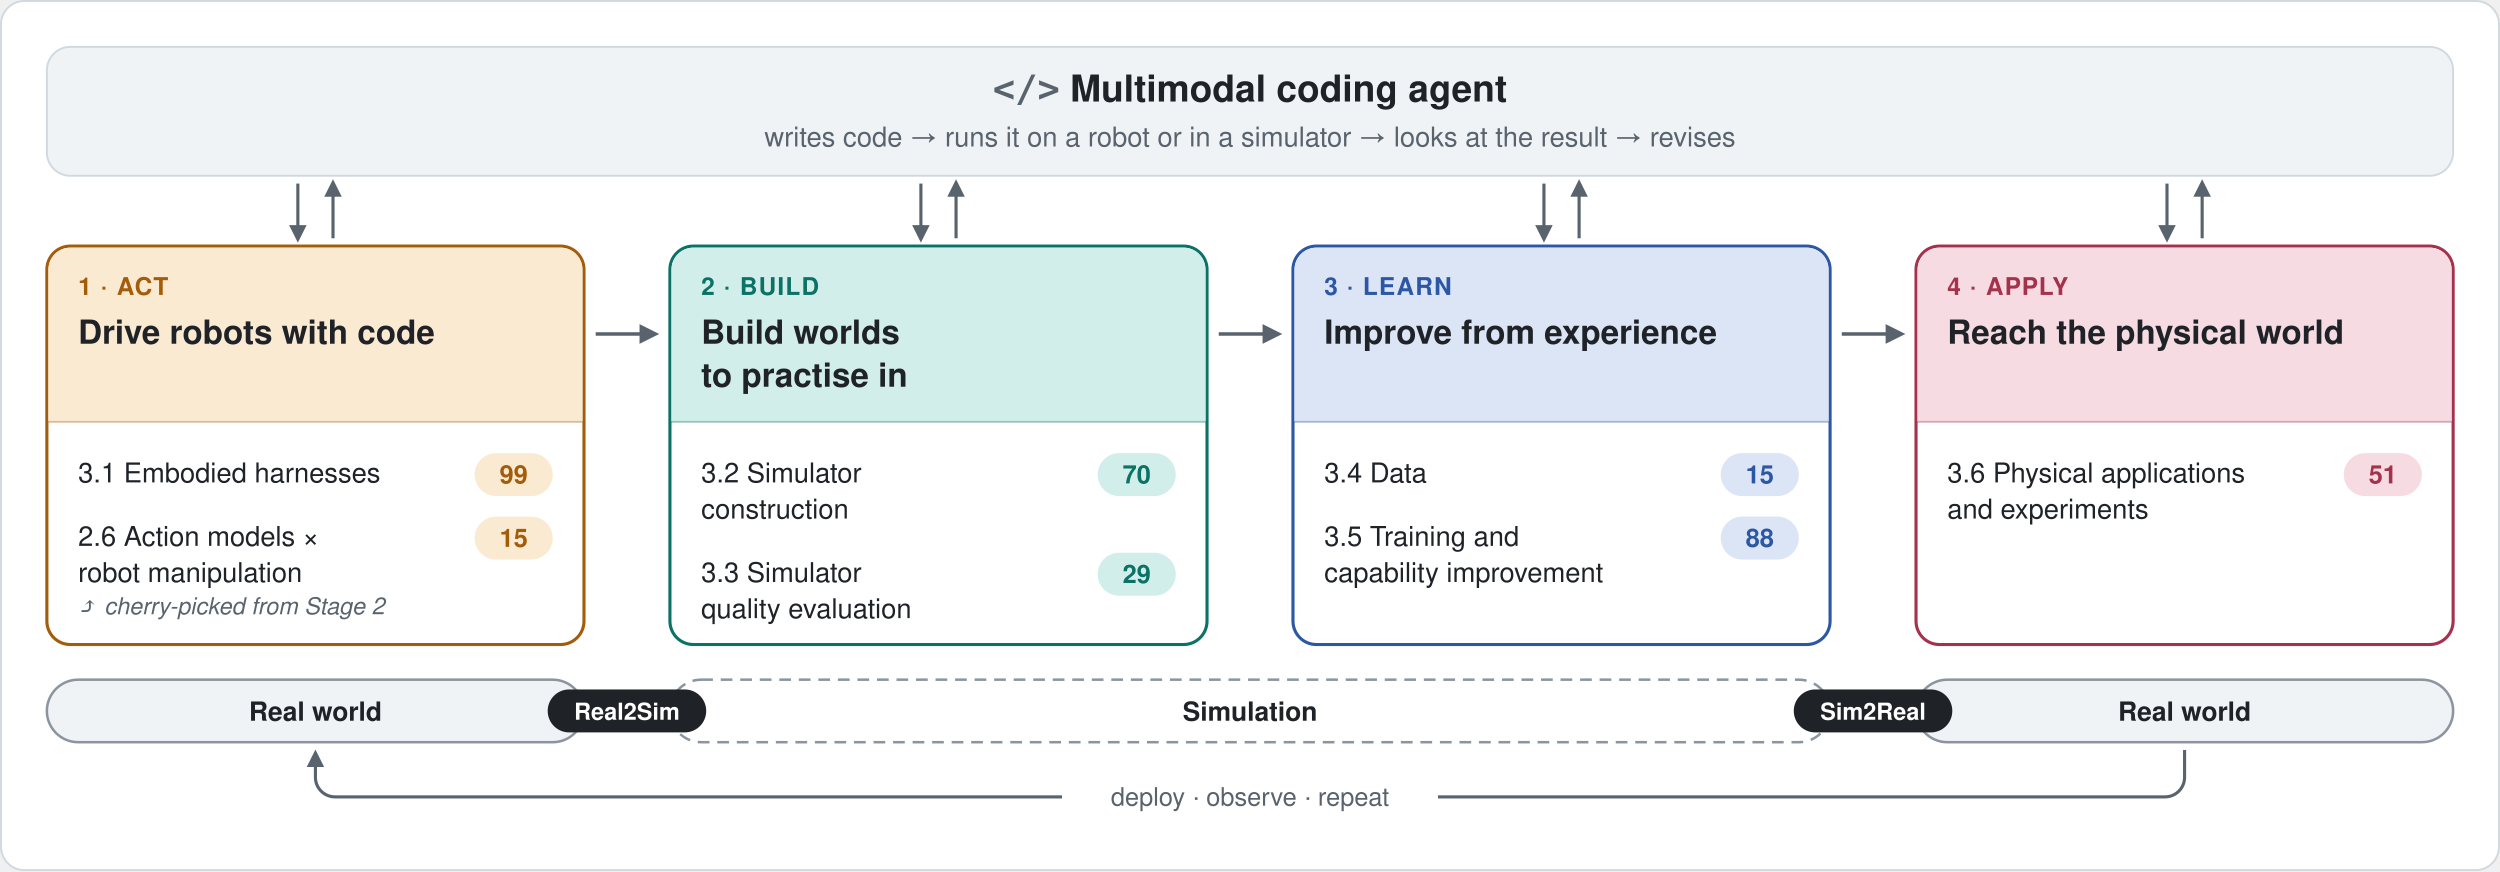
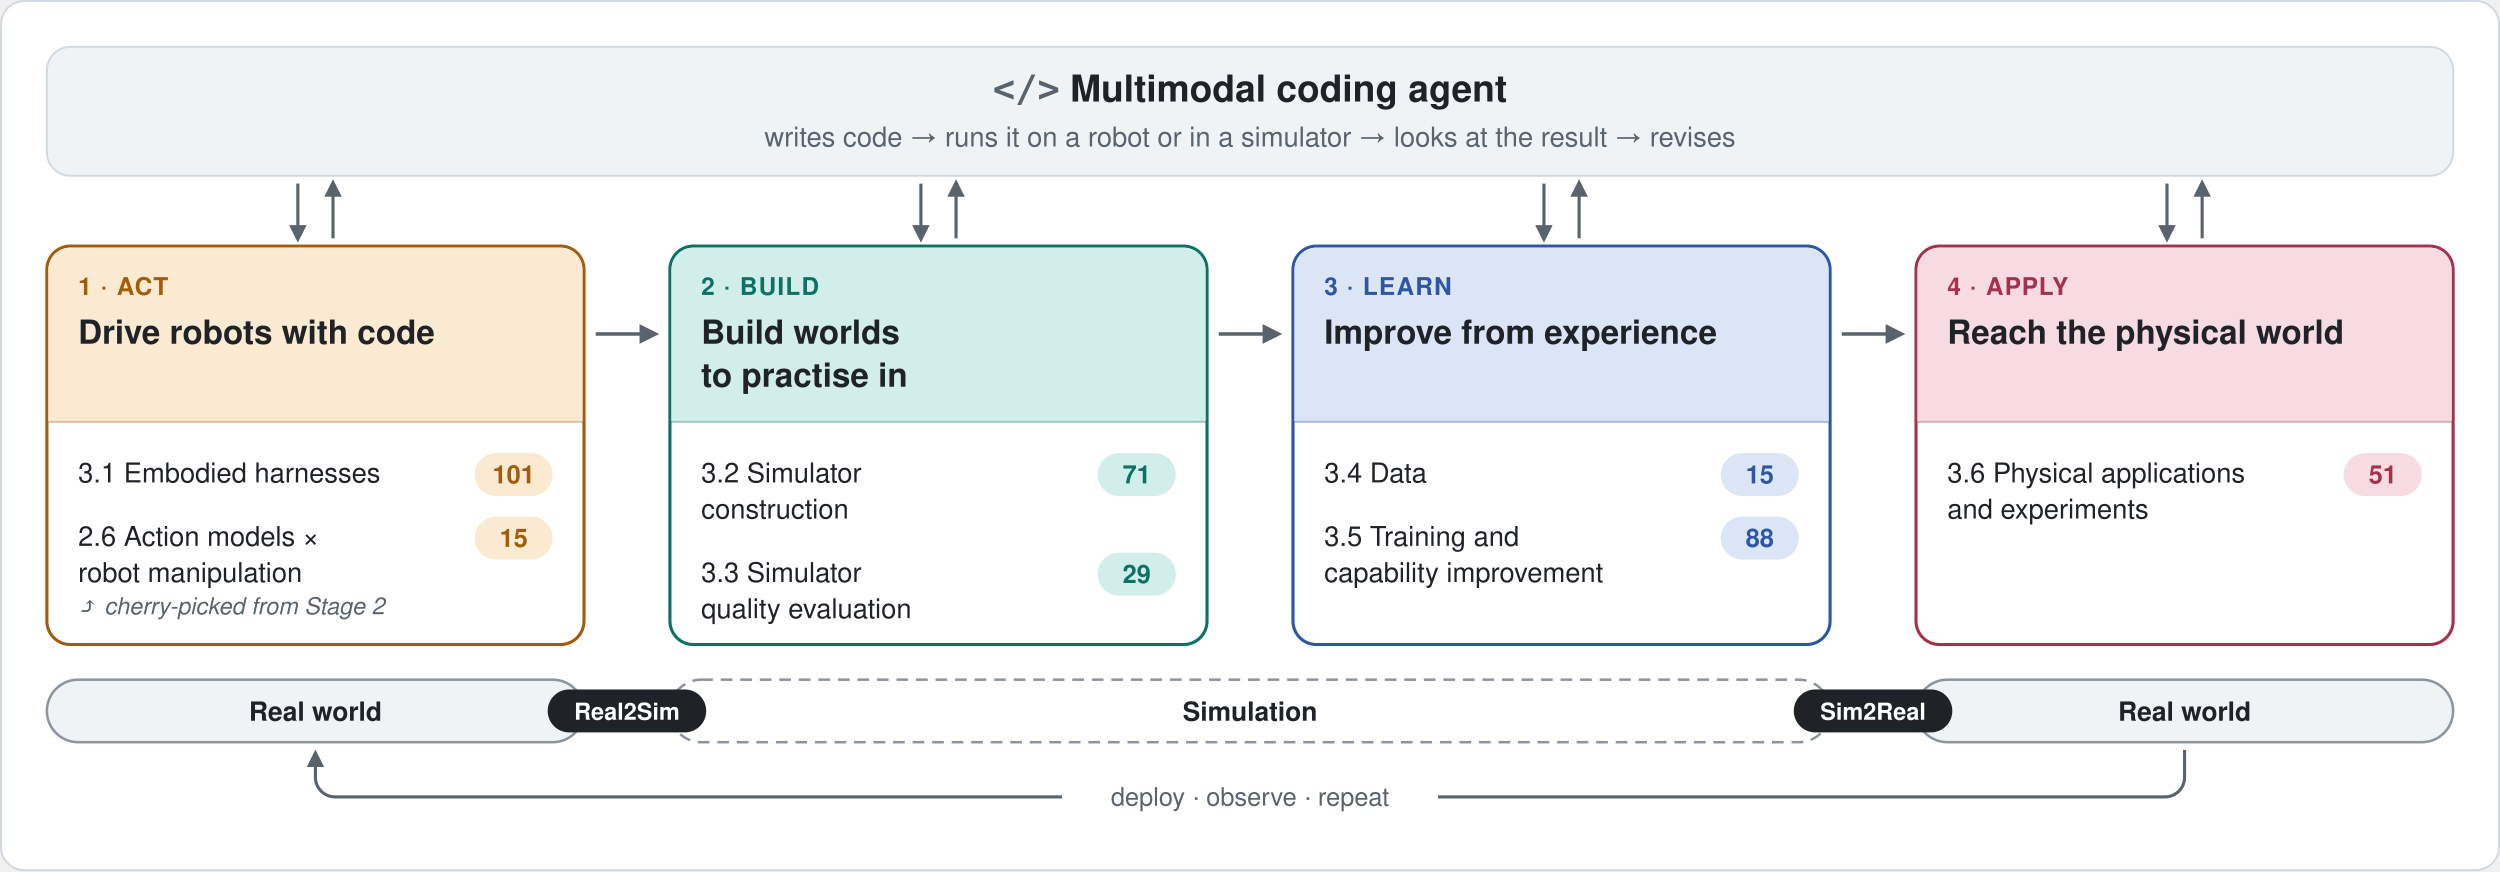
<svg xmlns="http://www.w3.org/2000/svg" viewBox="0 0 1280 446" width="1280" height="446" role="img" aria-label="The robotics branch as one Real2Sim2Real loop. Multimodal coding agent: writes code → runs it on a robot or in a simulator → looks at the result → revises. 1 Act (Real world): 3.1 Embodied harnesses, 2.6 Action models × robot manipulation. 2 Build (Simulation): 3.2 Simulator construction, 3.3 Simulator quality evaluation. 3 Learn (Simulation): 3.4 Data, 3.5 Training and capability improvement. 4 Apply (Real world): 3.6 Physical applications and experiments." font-family="-apple-system, 'Segoe UI', Helvetica, Arial, 'Noto Sans', sans-serif">
  <defs>
    <marker id="arr" viewBox="0 0 10 10" refX="7" refY="5" markerWidth="7" markerHeight="7" orient="auto-start-reverse">
      <path d="M1 1 L9 5 L1 9 Z" fill="#59636E" />
    </marker>
  </defs>
  <rect x="0.5" y="0.5" width="1279" height="445" rx="12" fill="#FFFFFF" stroke="#D1D9E0" />
  <rect x="24" y="24" width="1232" height="66" rx="12" fill="#F0F3F6" stroke="#D1D9E0" />
  <text x="640" y="52" text-anchor="middle" font-size="19" font-weight="700" fill="#1F2328">
    <tspan font-family="ui-monospace, SFMono-Regular, Menlo, Consolas, monospace" fill="#59636E">&lt;/&gt;</tspan> Multimodal coding agent</text>
  <text x="640" y="75" text-anchor="middle" font-size="14" fill="#59636E">writes code → runs it on a robot or in a simulator → looks at the result → revises</text>
  <line x1="152.5" y1="94" x2="152.5" y2="122" stroke="#59636E" stroke-width="1.6" marker-end="url(#arr)" />
  <line x1="170.5" y1="122" x2="170.5" y2="94" stroke="#59636E" stroke-width="1.6" marker-end="url(#arr)" />
  <rect x="24" y="126" width="275" height="204" rx="12" fill="#FFFFFF" stroke="#A35C0A" stroke-width="1.6" />
  <path d="M24.8 216 V138 a11.2 11.2 0 0 1 11.2 -11.2 H287 a11.2 11.2 0 0 1 11.2 11.2 V216 Z" fill="#FBEAD2" />
  <line x1="24" y1="216" x2="299" y2="216" stroke="#A35C0A" stroke-opacity="0.35" />
  <text x="40" y="151" font-size="12.5" font-weight="700" letter-spacing="0.6" fill="#A35C0A">1 · ACT</text>
  <text x="40" y="176" font-size="17" font-weight="700" fill="#1F2328">Drive robots with code</text>
  <rect x="243" y="232" width="40" height="22" rx="11" fill="#FBEAD2" />
-   <text x="263" y="247.5" text-anchor="middle" font-size="13" font-weight="700" fill="#A35C0A">99</text>
+   <text x="263" y="247.5" text-anchor="middle" font-size="13" font-weight="700" fill="#A35C0A">101</text>
  <text x="40" y="247" font-size="14" fill="#1F2328">3.1 Embodied harnesses</text>
  <rect x="243" y="264.5" width="40" height="22" rx="11" fill="#FBEAD2" />
  <text x="263" y="280" text-anchor="middle" font-size="13" font-weight="700" fill="#A35C0A">15</text>
  <text x="40" y="279.5" font-size="14" fill="#1F2328">2.6 Action models ×</text>
  <text x="40" y="298" font-size="14" fill="#1F2328">robot manipulation</text>
  <text x="40" y="314.5" font-size="12" font-style="italic" fill="#59636E">⤴ cherry-picked from Stage 2</text>
  <line x1="305" y1="171" x2="335" y2="171" stroke="#59636E" stroke-width="1.8" marker-end="url(#arr)" />
  <line x1="471.5" y1="94" x2="471.5" y2="122" stroke="#59636E" stroke-width="1.6" marker-end="url(#arr)" />
  <line x1="489.5" y1="122" x2="489.5" y2="94" stroke="#59636E" stroke-width="1.6" marker-end="url(#arr)" />
  <rect x="343" y="126" width="275" height="204" rx="12" fill="#FFFFFF" stroke="#0B7266" stroke-width="1.6" />
  <path d="M343.8 216 V138 a11.2 11.2 0 0 1 11.2 -11.2 H606 a11.2 11.2 0 0 1 11.2 11.2 V216 Z" fill="#D2EEEA" />
  <line x1="343" y1="216" x2="618" y2="216" stroke="#0B7266" stroke-opacity="0.35" />
  <text x="359" y="151" font-size="12.5" font-weight="700" letter-spacing="0.6" fill="#0B7266">2 · BUILD</text>
  <text x="359" y="176" font-size="17" font-weight="700" fill="#1F2328">Build worlds</text>
  <text x="359" y="198" font-size="17" font-weight="700" fill="#1F2328">to practise in</text>
  <rect x="562" y="232" width="40" height="22" rx="11" fill="#D2EEEA" />
-   <text x="582" y="247.5" text-anchor="middle" font-size="13" font-weight="700" fill="#0B7266">70</text>
+   <text x="582" y="247.5" text-anchor="middle" font-size="13" font-weight="700" fill="#0B7266">71</text>
  <text x="359" y="247" font-size="14" fill="#1F2328">3.2 Simulator</text>
  <text x="359" y="265.5" font-size="14" fill="#1F2328">construction</text>
  <rect x="562" y="283" width="40" height="22" rx="11" fill="#D2EEEA" />
  <text x="582" y="298.5" text-anchor="middle" font-size="13" font-weight="700" fill="#0B7266">29</text>
  <text x="359" y="298" font-size="14" fill="#1F2328">3.3 Simulator</text>
  <text x="359" y="316.5" font-size="14" fill="#1F2328">quality evaluation</text>
  <line x1="624" y1="171" x2="654" y2="171" stroke="#59636E" stroke-width="1.8" marker-end="url(#arr)" />
  <line x1="790.5" y1="94" x2="790.5" y2="122" stroke="#59636E" stroke-width="1.6" marker-end="url(#arr)" />
  <line x1="808.5" y1="122" x2="808.5" y2="94" stroke="#59636E" stroke-width="1.6" marker-end="url(#arr)" />
  <rect x="662" y="126" width="275" height="204" rx="12" fill="#FFFFFF" stroke="#2B57A4" stroke-width="1.6" />
  <path d="M662.8 216 V138 a11.2 11.2 0 0 1 11.2 -11.2 H925 a11.2 11.2 0 0 1 11.2 11.2 V216 Z" fill="#DCE5F6" />
  <line x1="662" y1="216" x2="937" y2="216" stroke="#2B57A4" stroke-opacity="0.35" />
  <text x="678" y="151" font-size="12.5" font-weight="700" letter-spacing="0.6" fill="#2B57A4">3 · LEARN</text>
  <text x="678" y="176" font-size="17" font-weight="700" fill="#1F2328">Improve from experience</text>
  <rect x="881" y="232" width="40" height="22" rx="11" fill="#DCE5F6" />
  <text x="901" y="247.5" text-anchor="middle" font-size="13" font-weight="700" fill="#2B57A4">15</text>
  <text x="678" y="247" font-size="14" fill="#1F2328">3.4 Data</text>
  <rect x="881" y="264.5" width="40" height="22" rx="11" fill="#DCE5F6" />
  <text x="901" y="280" text-anchor="middle" font-size="13" font-weight="700" fill="#2B57A4">88</text>
  <text x="678" y="279.5" font-size="14" fill="#1F2328">3.5 Training and</text>
  <text x="678" y="298" font-size="14" fill="#1F2328">capability improvement</text>
  <line x1="943" y1="171" x2="973" y2="171" stroke="#59636E" stroke-width="1.8" marker-end="url(#arr)" />
  <line x1="1109.5" y1="94" x2="1109.5" y2="122" stroke="#59636E" stroke-width="1.6" marker-end="url(#arr)" />
  <line x1="1127.5" y1="122" x2="1127.5" y2="94" stroke="#59636E" stroke-width="1.6" marker-end="url(#arr)" />
  <rect x="981" y="126" width="275" height="204" rx="12" fill="#FFFFFF" stroke="#A5324D" stroke-width="1.6" />
  <path d="M981.8 216 V138 a11.2 11.2 0 0 1 11.2 -11.2 H1244 a11.2 11.2 0 0 1 11.2 11.2 V216 Z" fill="#F6DCE2" />
  <line x1="981" y1="216" x2="1256" y2="216" stroke="#A5324D" stroke-opacity="0.35" />
  <text x="997" y="151" font-size="12.5" font-weight="700" letter-spacing="0.6" fill="#A5324D">4 · APPLY</text>
  <text x="997" y="176" font-size="17" font-weight="700" fill="#1F2328">Reach the physical world</text>
  <rect x="1200" y="232" width="40" height="22" rx="11" fill="#F6DCE2" />
  <text x="1220" y="247.5" text-anchor="middle" font-size="13" font-weight="700" fill="#A5324D">51</text>
  <text x="997" y="247" font-size="14" fill="#1F2328">3.6 Physical applications</text>
  <text x="997" y="265.5" font-size="14" fill="#1F2328">and experiments</text>
  <rect x="24" y="348" width="275" height="32" rx="16" fill="#F0F3F6" stroke="#8C959F" stroke-width="1.3" />
  <text x="161.5" y="369" text-anchor="middle" font-size="13.5" font-weight="600" fill="#1F2328">Real world</text>
  <rect x="343" y="348" width="594" height="32" rx="16" fill="#FFFFFF" stroke="#8C959F" stroke-width="1.3" stroke-dasharray="6 4" />
  <text x="640" y="369" text-anchor="middle" font-size="13.5" font-weight="600" fill="#1F2328">Simulation</text>
  <rect x="981" y="348" width="275" height="32" rx="16" fill="#F0F3F6" stroke="#8C959F" stroke-width="1.3" />
  <text x="1118.5" y="369" text-anchor="middle" font-size="13.5" font-weight="600" fill="#1F2328">Real world</text>
  <rect x="280.414" y="353" width="81.171" height="22" rx="11" fill="#1F2328" />
  <text x="321" y="368.5" text-anchor="middle" font-size="12" font-weight="700" fill="#FFFFFF">Real2Sim</text>
  <rect x="918.414" y="353" width="81.171" height="22" rx="11" fill="#1F2328" />
  <text x="959" y="368.5" text-anchor="middle" font-size="12" font-weight="700" fill="#FFFFFF">Sim2Real</text>
  <path d="M1118.5 384 V398 a10 10 0 0 1 -10 10 H171.5 a10 10 0 0 1 -10 -10 V386" fill="none" stroke="#59636E" stroke-width="1.6" marker-end="url(#arr)" />
  <rect x="543.76" y="397" width="192.48" height="22" fill="#FFFFFF" />
  <text x="640" y="412.5" text-anchor="middle" font-size="13" fill="#59636E">deploy · observe · repeat</text>
</svg>
